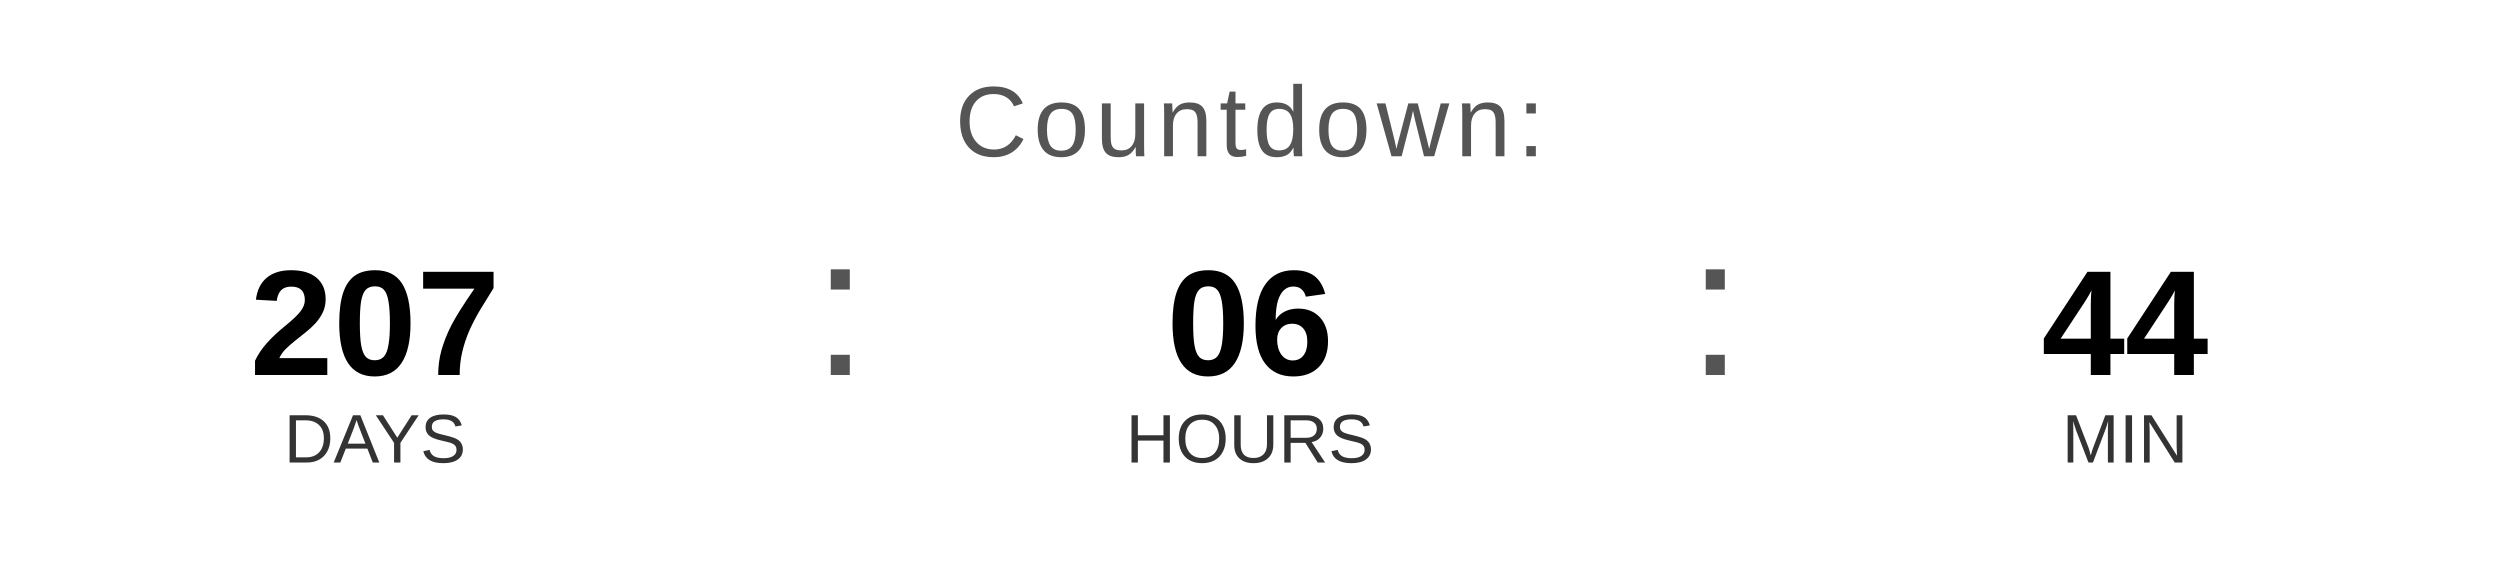
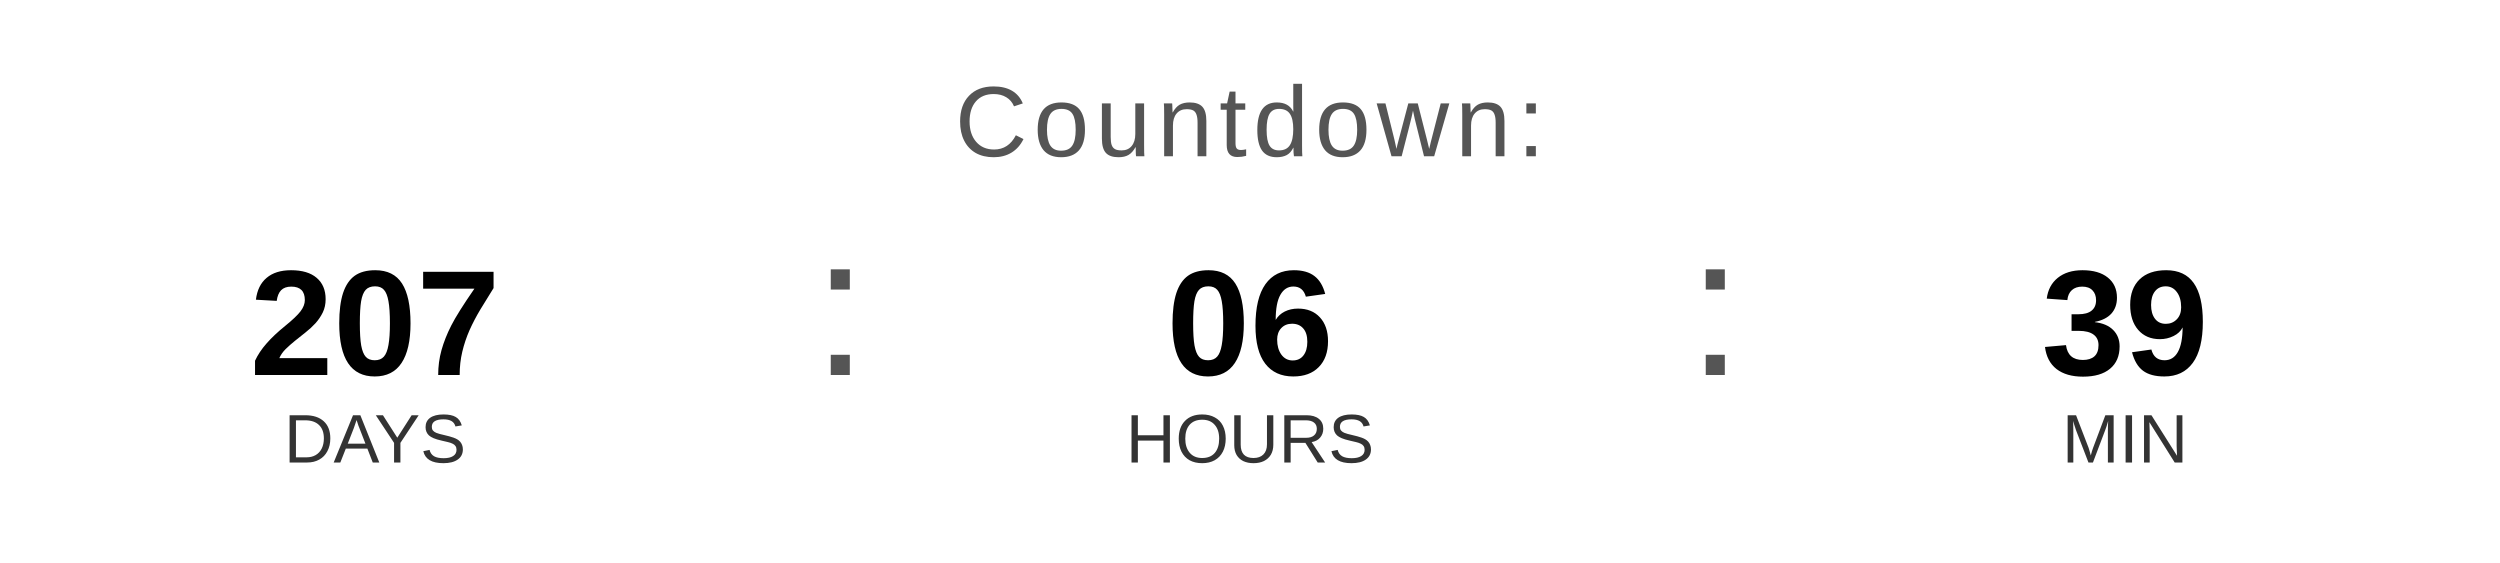
<svg xmlns="http://www.w3.org/2000/svg" width="400" height="90" viewBox="0 0 400 90">
  <text x="200" y="25" font-family="Arial, Helvetica, sans-serif" font-size="16" fill="#555555" text-anchor="middle" letter-spacing="1">
    Countdown:
  </text>
  <text x="60" y="60" font-family="Arial, Helvetica, sans-serif" font-size="24" font-weight="bold" fill="#000000" text-anchor="middle">207</text>
  <text x="60" y="74" font-family="Arial, Helvetica, sans-serif" font-size="11" fill="#333333" text-anchor="middle">DAYS</text>
  <text x="130" y="60" font-family="Arial, sans-serif" font-size="32" fill="#555555">:</text>
  <text x="200" y="60" font-family="Arial, Helvetica, sans-serif" font-size="24" font-weight="bold" fill="#000000" text-anchor="middle">06</text>
  <text x="200" y="74" font-family="Arial, Helvetica, sans-serif" font-size="11" fill="#333333" text-anchor="middle">HOURS</text>
  <text x="270" y="60" font-family="Arial, sans-serif" font-size="32" fill="#555555">:</text>
-   <text x="340" y="60" font-family="Arial, Helvetica, sans-serif" font-size="24" font-weight="bold" fill="#000000" text-anchor="middle">44</text>
+   <text x="340" y="60" font-family="Arial, Helvetica, sans-serif" font-size="24" font-weight="bold" fill="#000000" text-anchor="middle">39</text>
  <text x="340" y="74" font-family="Arial, Helvetica, sans-serif" font-size="11" fill="#333333" text-anchor="middle">MIN</text>
</svg>
